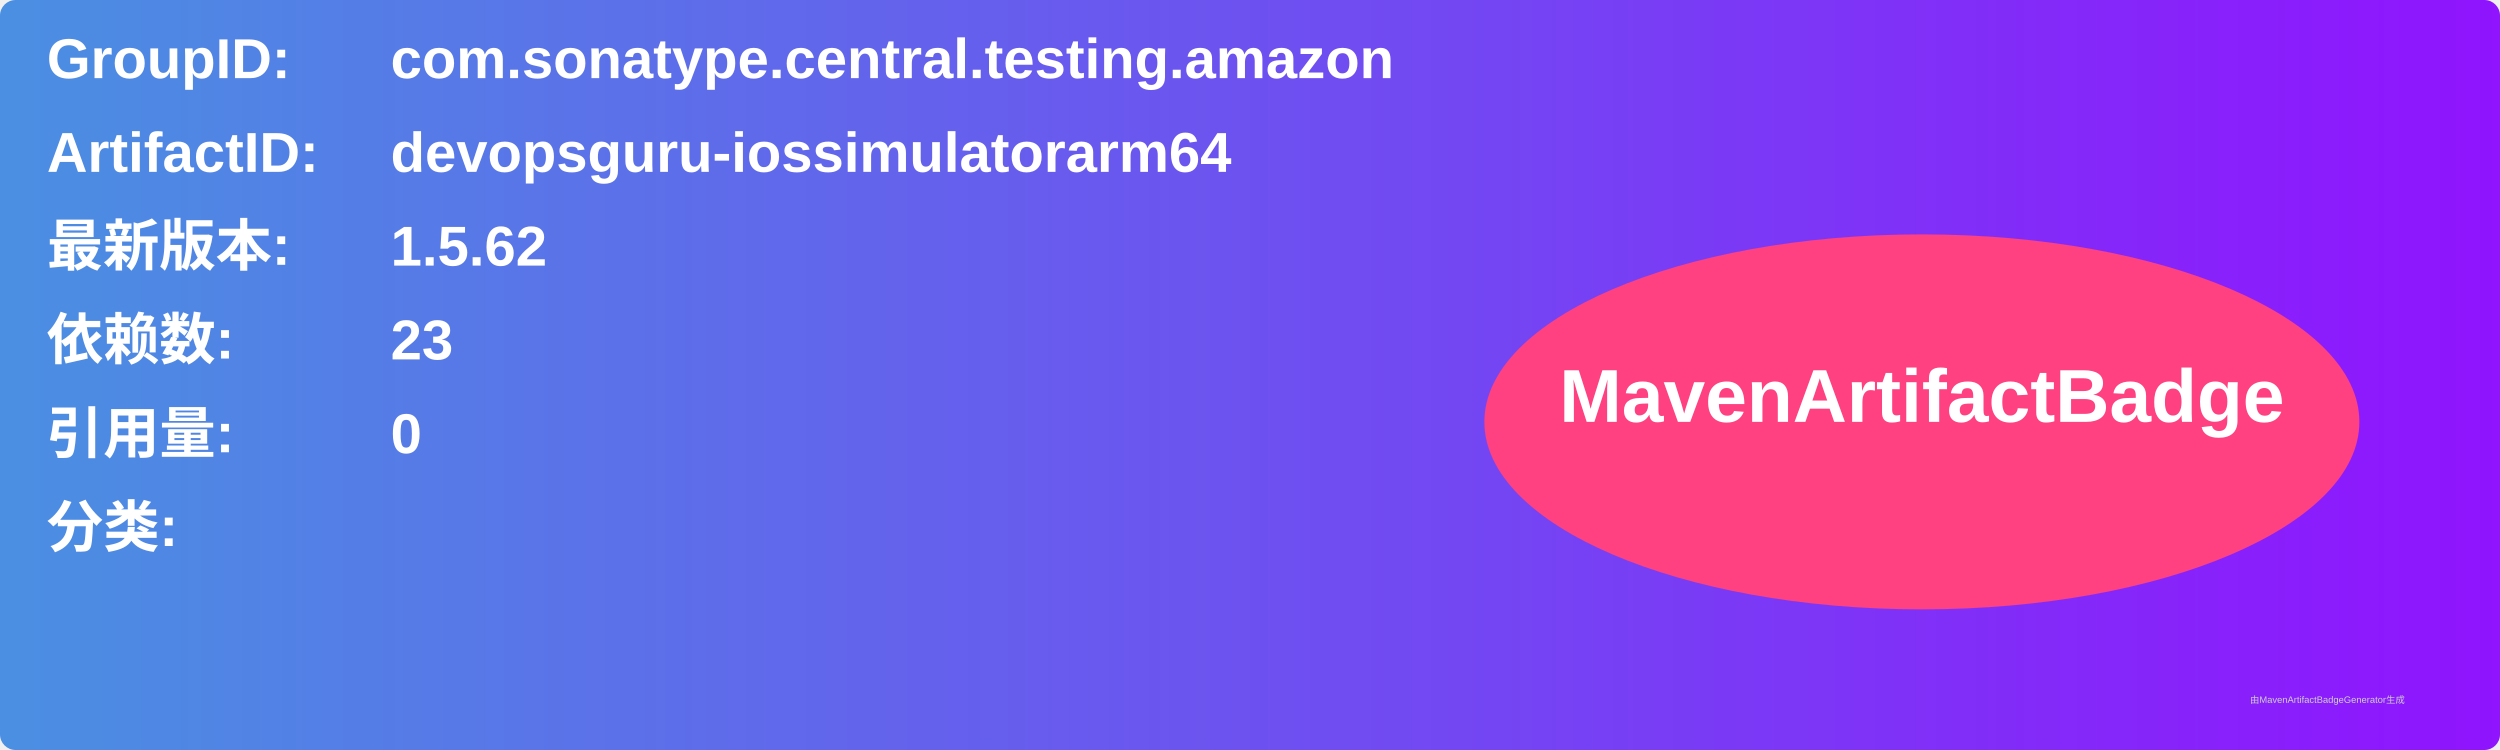
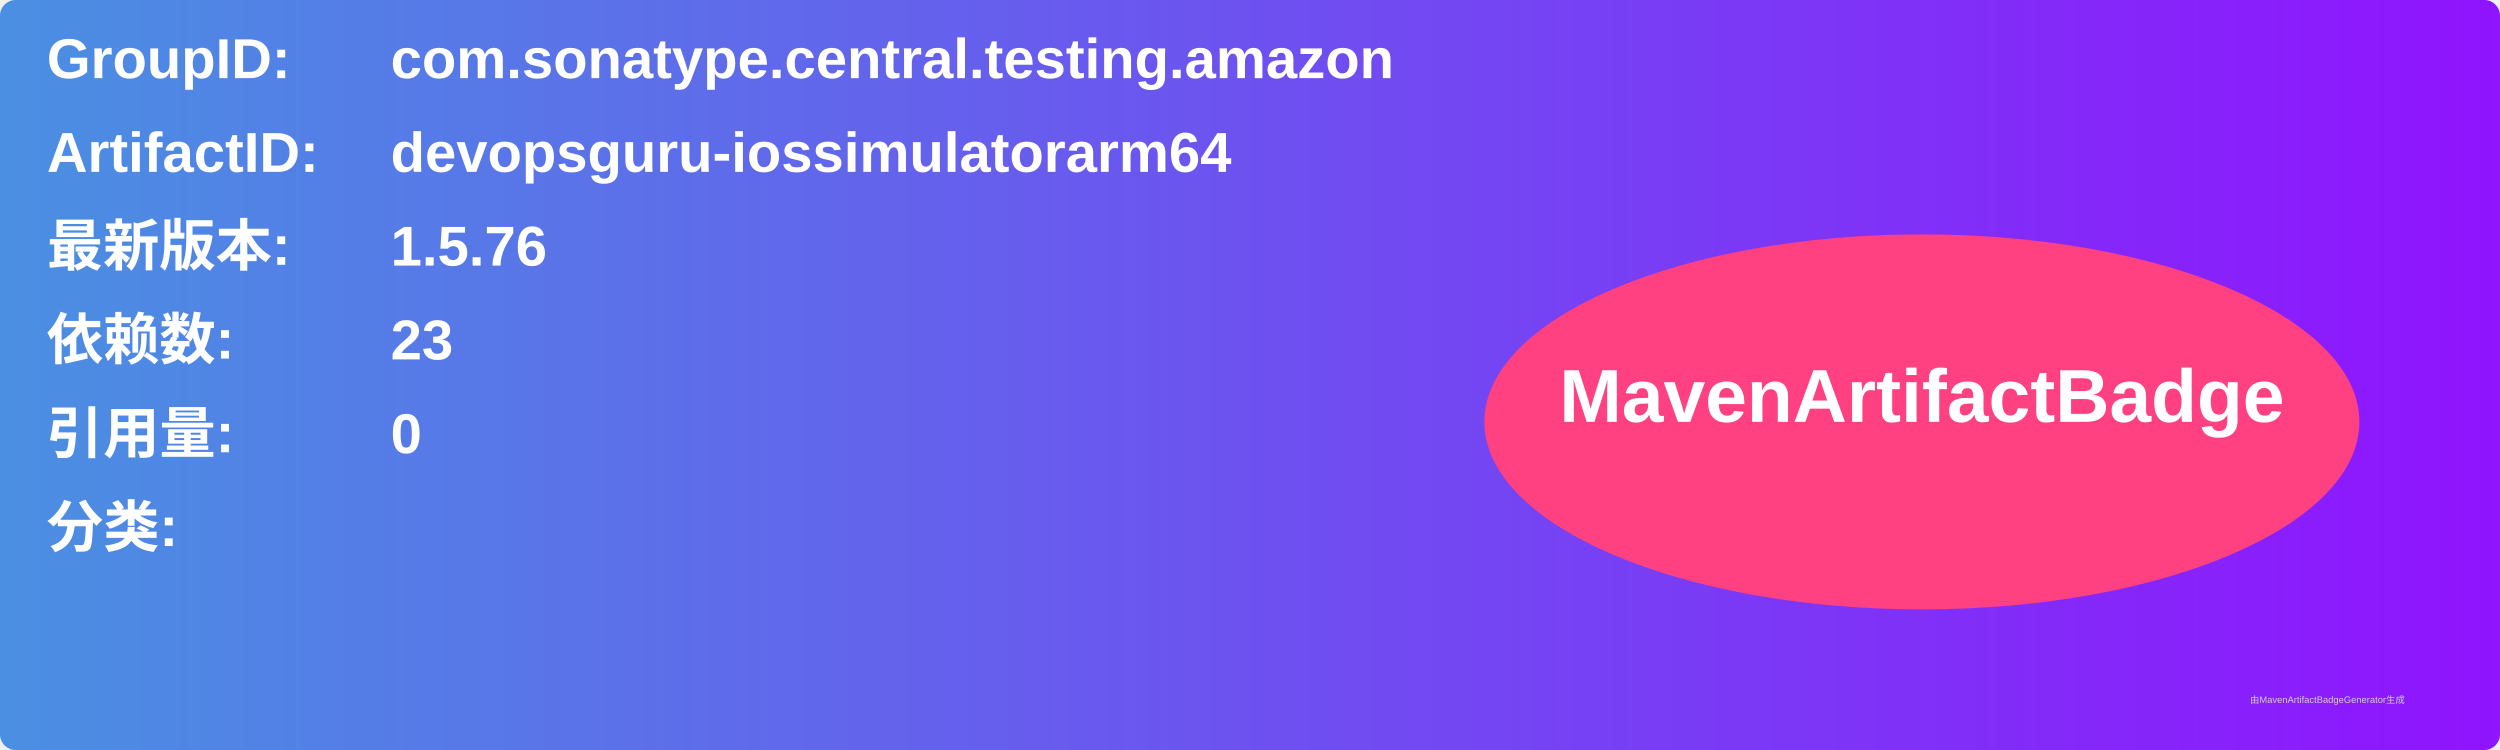
<svg xmlns="http://www.w3.org/2000/svg" width="800" height="240" viewBox="0 0 800 240">
  <linearGradient id="grad" x1="0%" y1="0%" x2="100%" y2="0%">
    <stop offset="0%" stop-color="#4a90e2" />
    <stop offset="100%" stop-color="#9013fe" />
  </linearGradient>
  <rect width="100%" height="100%" rx="5" ry="5" fill="url(#grad)" />
  <g transform="translate(15, 15)">
    <text x="0" y="10" font-family="Arial" font-size="18" fill="white" font-weight="bold" width="260">GroupID:</text>
    <text x="110" y="10" font-family="Arial" font-size="18" fill="white" font-weight="bold" width="460">com.sonatype.central.testing.amazon</text>
    <text x="0" y="40" font-family="Arial" font-size="18" fill="white" font-weight="bold" width="260">ArtifactID:</text>
    <text x="110" y="40" font-family="Arial" font-size="18" fill="white" font-weight="bold" width="460">devopsguru-iossimulatorarm64</text>
    <text x="0" y="70" font-family="Arial" font-size="18" fill="white" font-weight="bold">最新版本:</text>
    <text x="110" y="70" font-family="Arial" font-size="18" fill="white" font-weight="bold">
-       <tspan font-weight="bold">1.5.62</tspan>
+       <tspan font-weight="bold">1.5.76</tspan>
    </text>
    <text x="0" y="100" font-family="Arial" font-size="18" fill="white" font-weight="bold">依赖数: </text>
    <text x="110" y="100" font-family="Arial" font-size="18" fill="white">
      <tspan font-weight="bold">23</tspan>
    </text>
    <text x="0" y="130" font-family="Arial" font-size="18" fill="white" font-weight="bold">引用量: </text>
    <text x="110" y="130" font-family="Arial" font-size="18" fill="white">
      <tspan font-weight="bold">0</tspan>
    </text>
    <text x="0" y="160" font-family="Arial" font-size="18" fill="white" font-weight="bold">分类:</text>
    <text x="10" y="190" font-family="Arial" font-size="10" fill="white">
      <tspan font-weight="bold" />
    </text>
    <ellipse cx="600" cy="120" rx="140" ry="60" fill="#ff4081" />
    <text x="600" y="120" text-anchor="middle" font-family="Arial" font-size="24" fill="white" font-weight="bold">MavenArtifactBadge</text>
  </g>
  <text x="720" y="225" font-family="Arial" font-size="3" fill="#d0d0d0">由MavenArtifactBadgeGenerator生成</text>
</svg>
